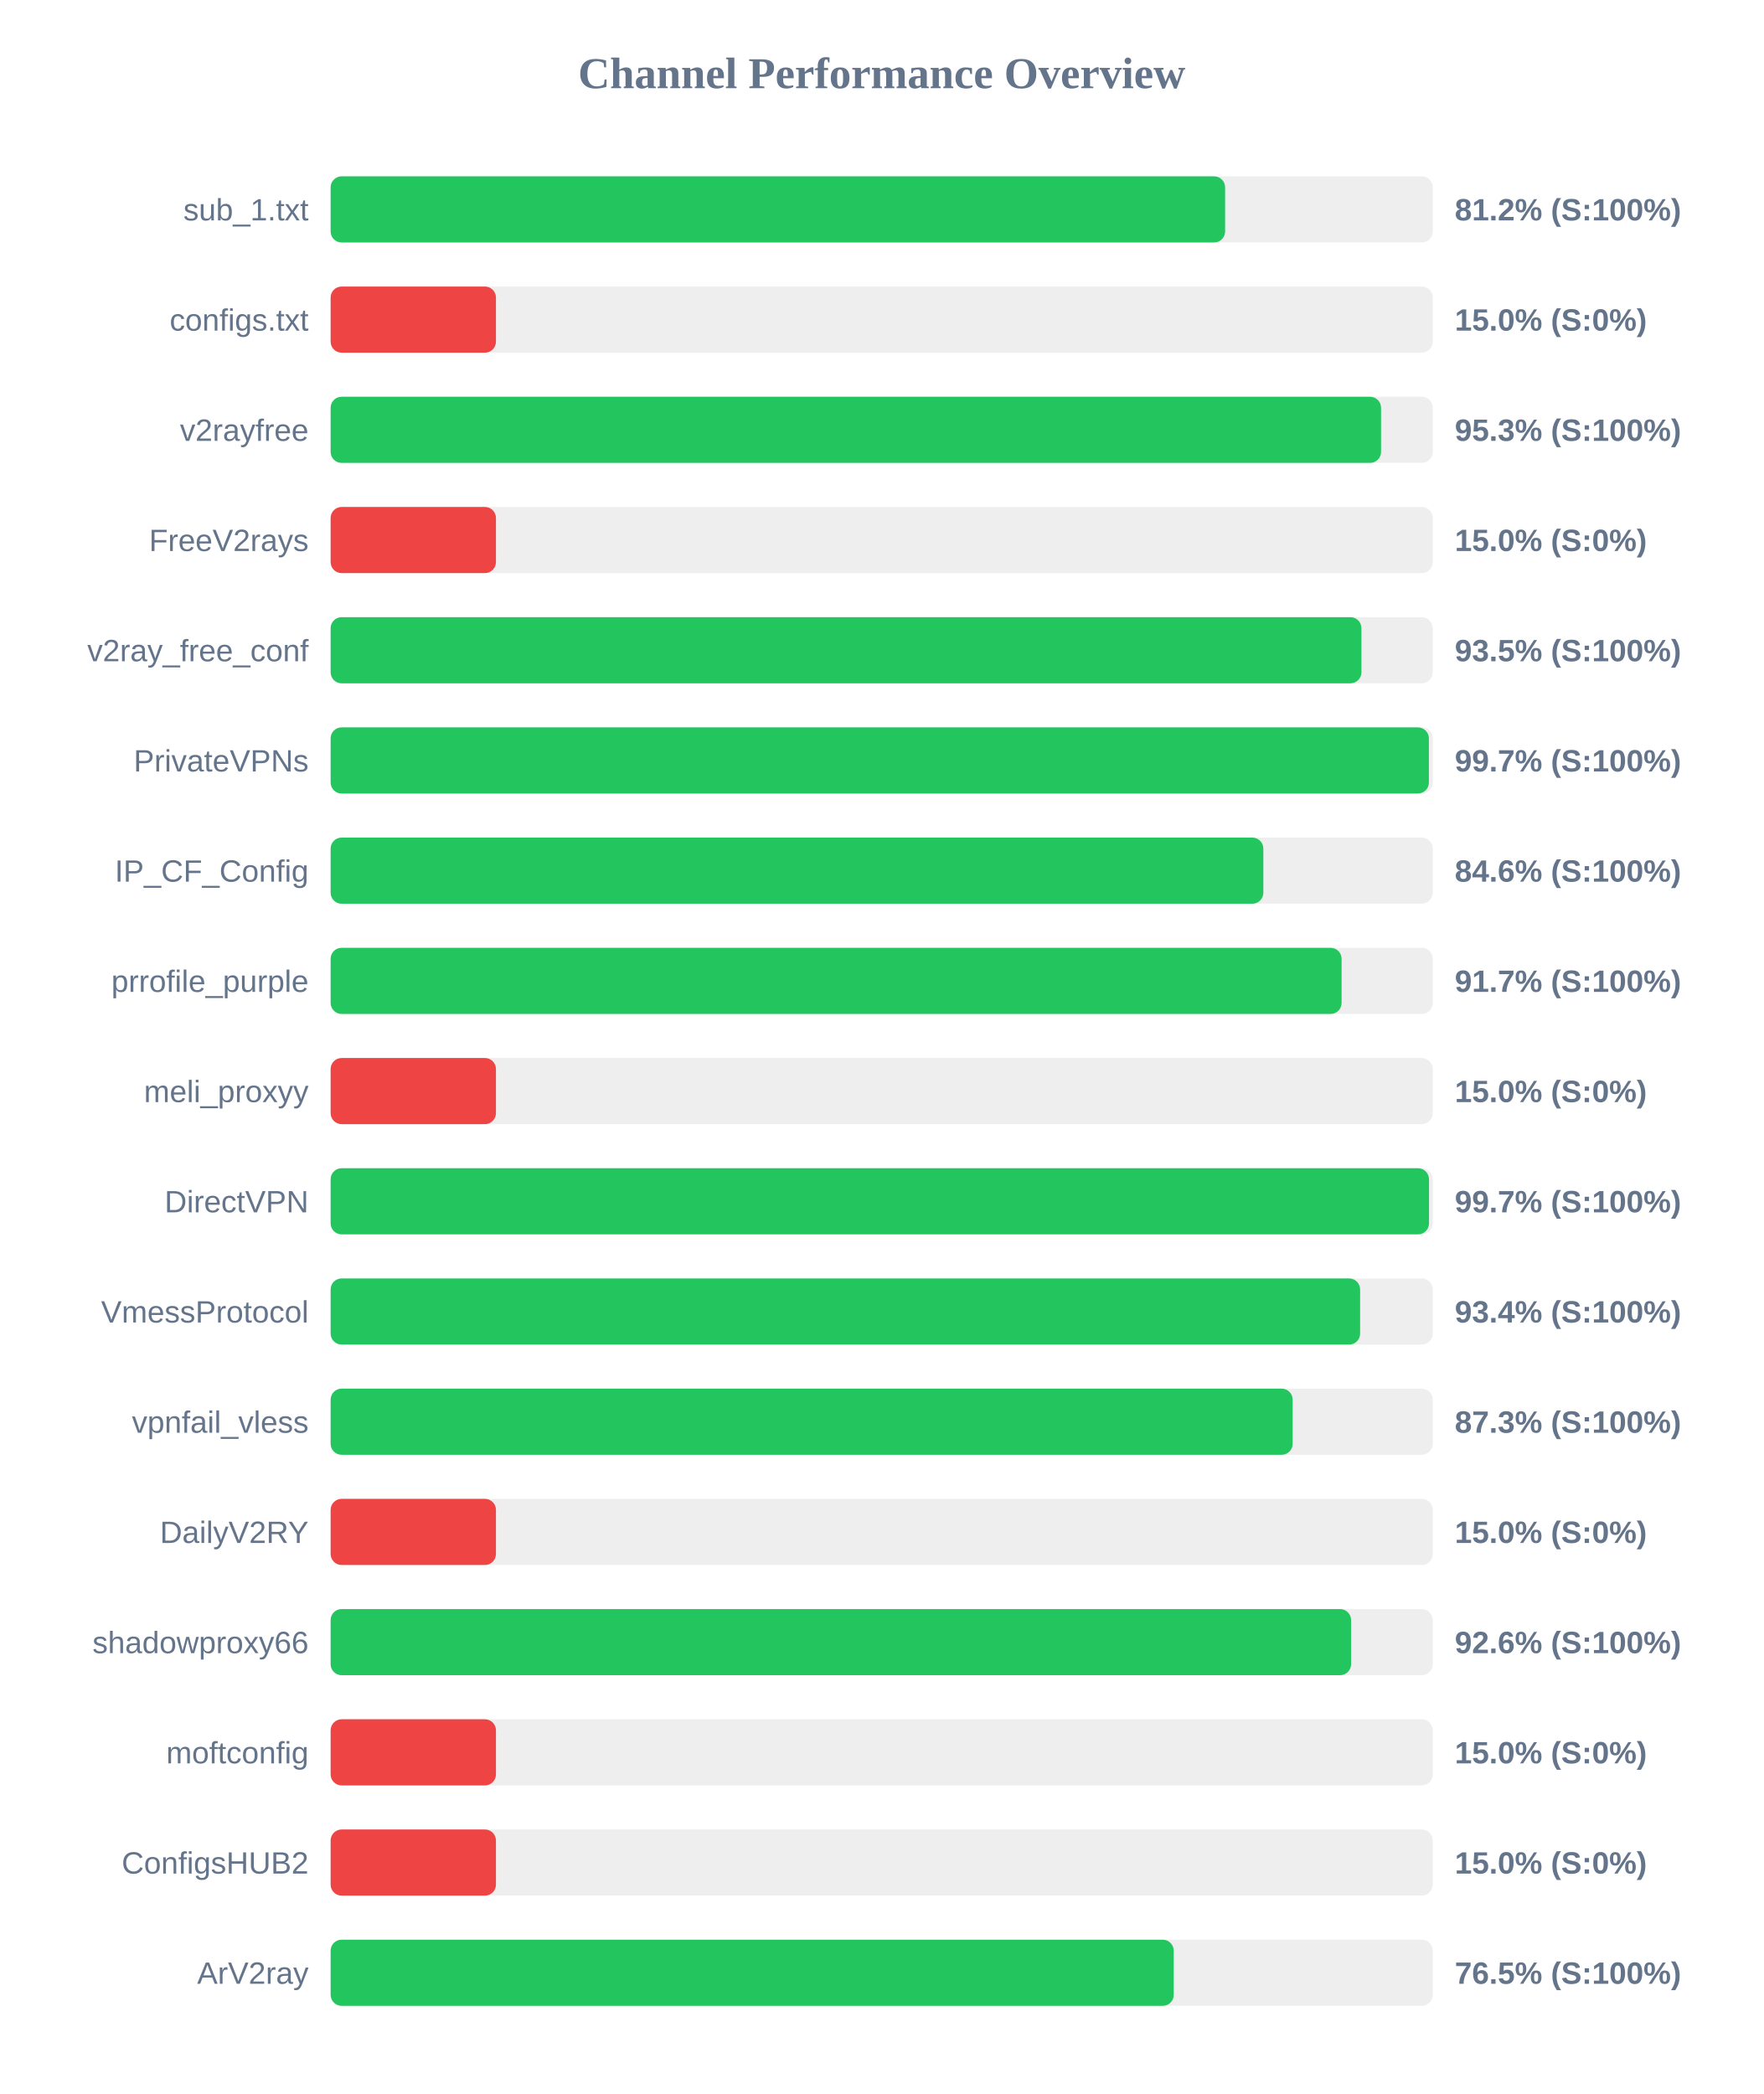
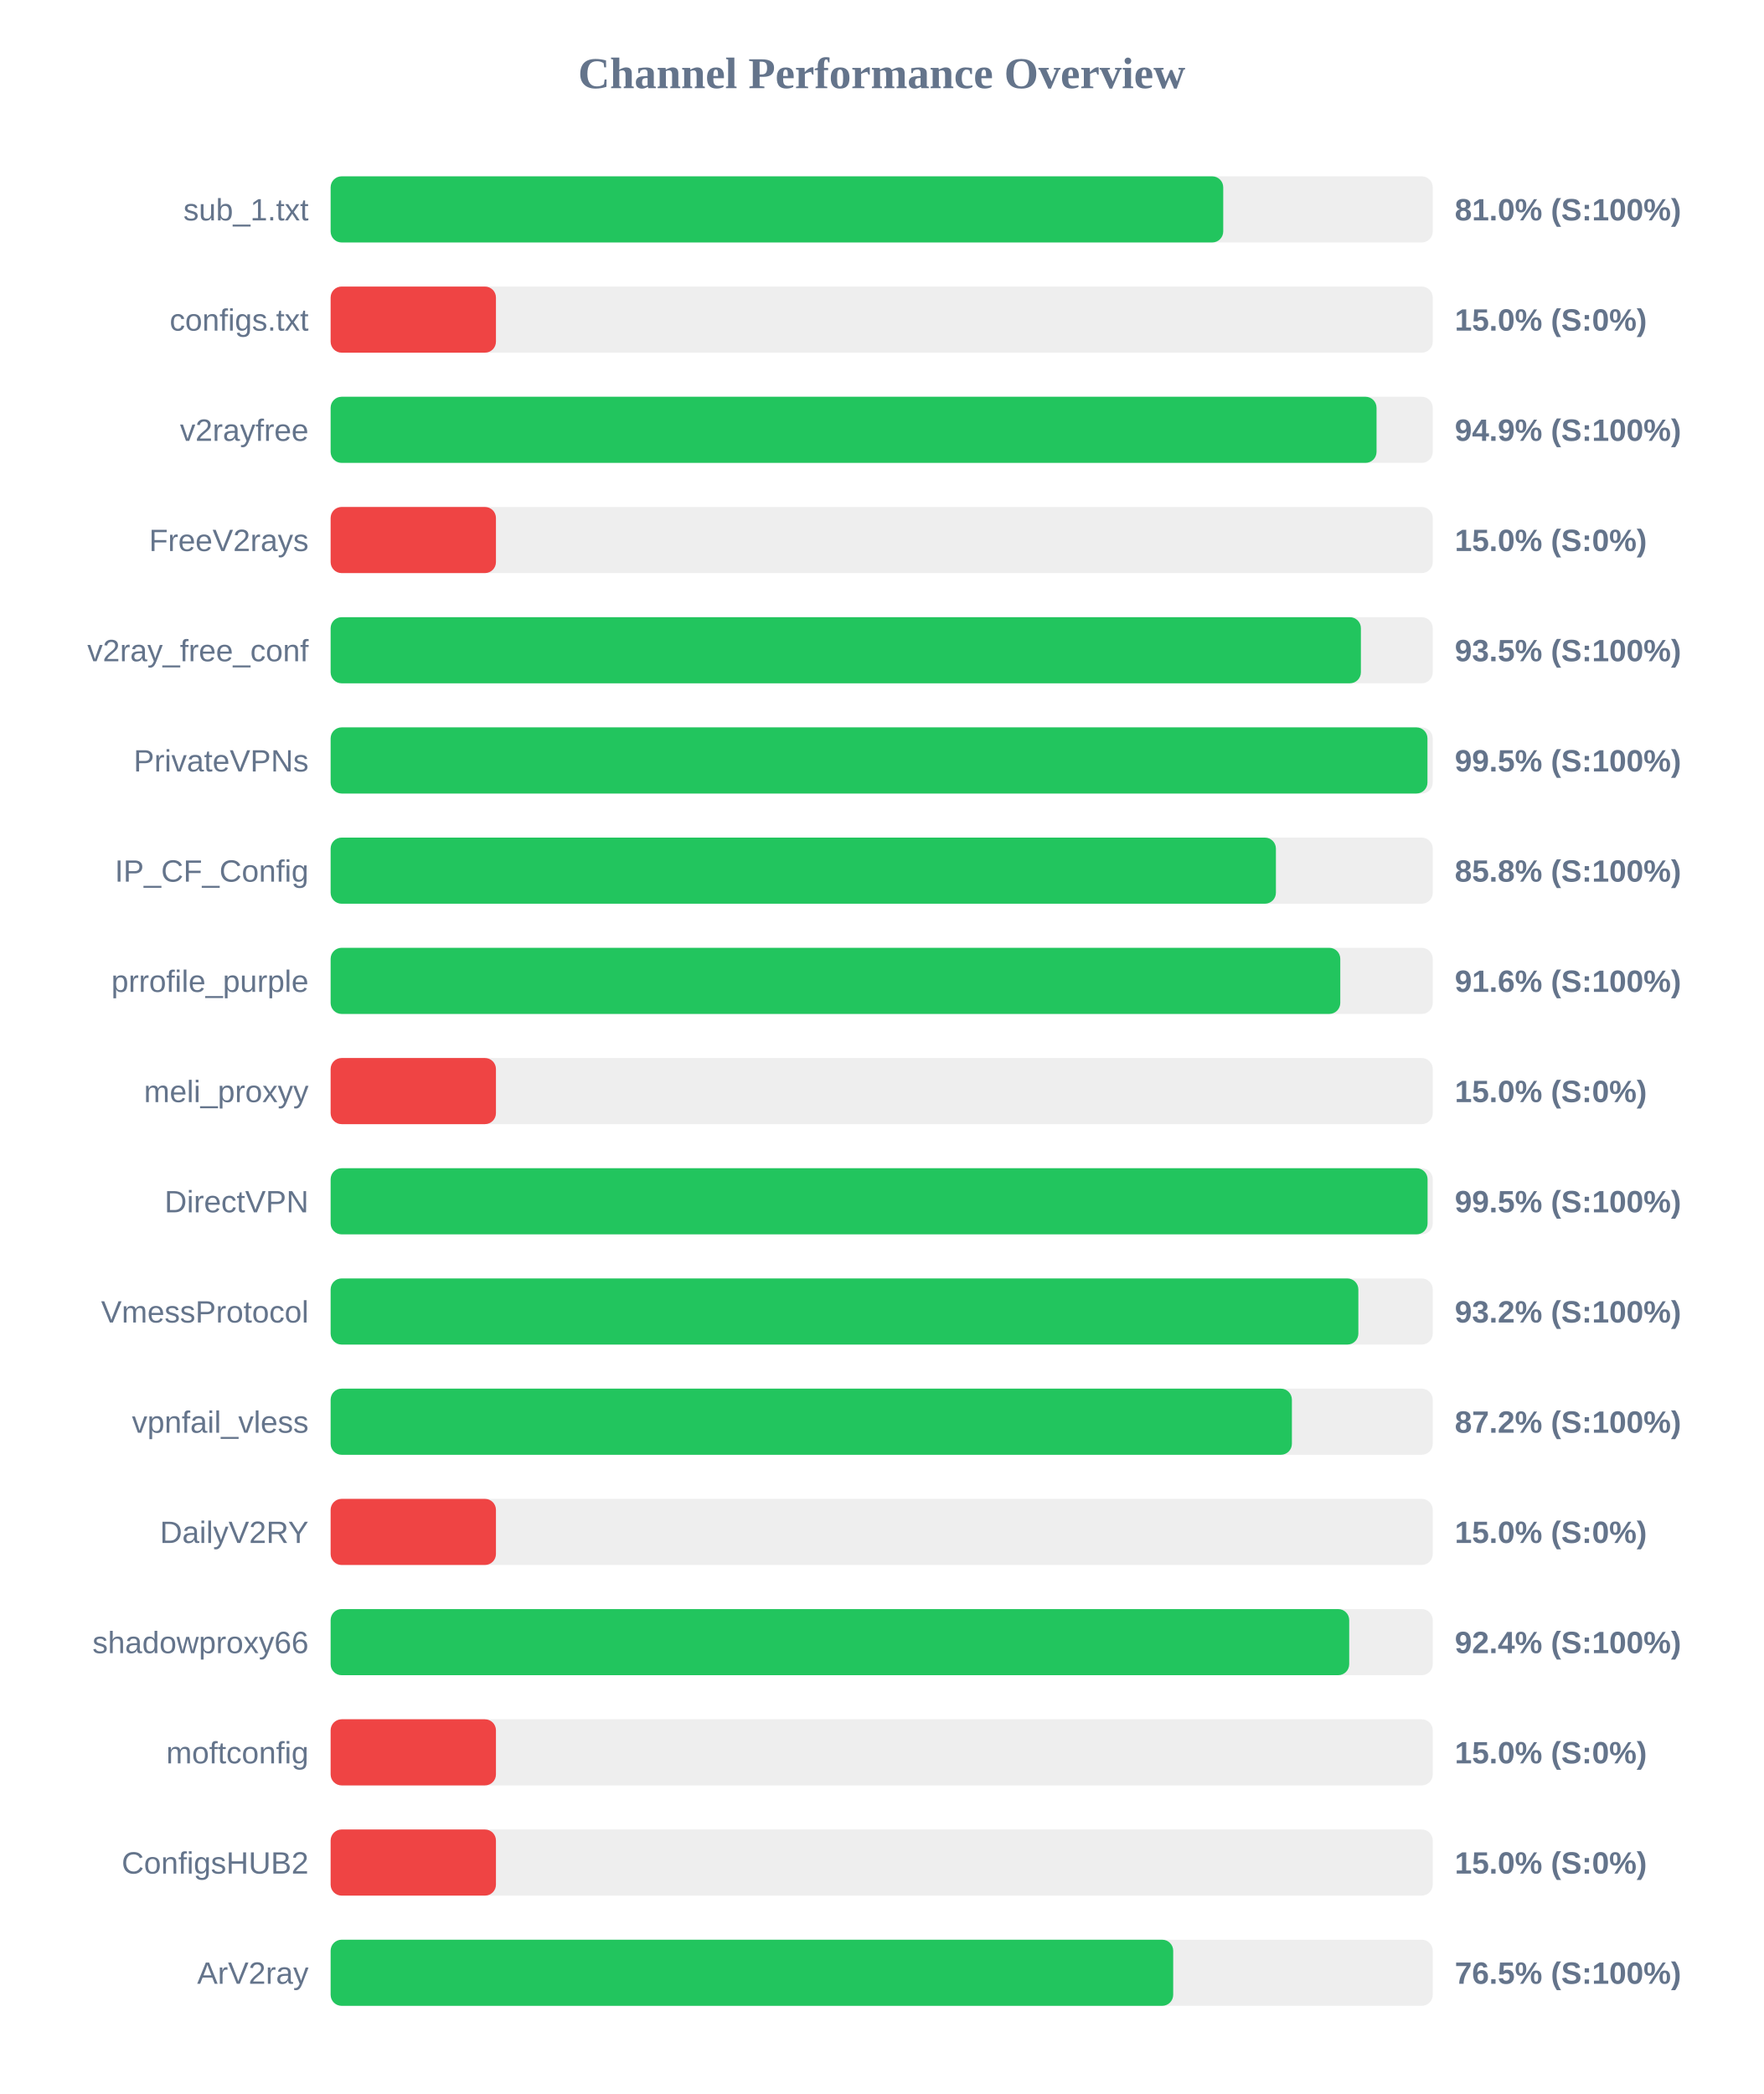
<svg xmlns="http://www.w3.org/2000/svg" width="800" height="950" version="1.1">
  <style>
        .row { font: 14px Arial; fill: #64748b; }
        .score { font: bold 14px Arial; fill: #64748b; }
    </style>
  <text x="400" y="40" text-anchor="middle" font-size="20px" font-weight="bold" fill="#64748b">Channel Performance Overview</text>
  <rect x="150" y="80" width="500" height="30" fill="#eee" rx="5" />
-   <rect x="150" y="80" width="405.8" height="30" fill="#22c55e" rx="5" />
+   <rect x="150" y="80" width="404.95" height="30" fill="#22c55e" rx="5" />
  <text x="140" y="100" text-anchor="end" class="row">sub_1.txt</text>
-   <text x="660" y="100" text-anchor="start" class="score">81.2% (S:100%)</text>
+   <text x="660" y="100" text-anchor="start" class="score">81.0% (S:100%)</text>
  <rect x="150" y="130" width="500" height="30" fill="#eee" rx="5" />
  <rect x="150" y="130" width="75.0" height="30" fill="#ef4444" rx="5" />
  <text x="140" y="150" text-anchor="end" class="row">configs.txt</text>
  <text x="660" y="150" text-anchor="start" class="score">15.0% (S:0%)</text>
  <rect x="150" y="180" width="500" height="30" fill="#eee" rx="5" />
-   <rect x="150" y="180" width="476.55" height="30" fill="#22c55e" rx="5" />
+   <rect x="150" y="180" width="474.5" height="30" fill="#22c55e" rx="5" />
  <text x="140" y="200" text-anchor="end" class="row">v2rayfree</text>
-   <text x="660" y="200" text-anchor="start" class="score">95.3% (S:100%)</text>
+   <text x="660" y="200" text-anchor="start" class="score">94.9% (S:100%)</text>
  <rect x="150" y="230" width="500" height="30" fill="#eee" rx="5" />
  <rect x="150" y="230" width="75.0" height="30" fill="#ef4444" rx="5" />
  <text x="140" y="250" text-anchor="end" class="row">FreeV2rays</text>
  <text x="660" y="250" text-anchor="start" class="score">15.0% (S:0%)</text>
  <rect x="150" y="280" width="500" height="30" fill="#eee" rx="5" />
-   <rect x="150" y="280" width="467.65" height="30" fill="#22c55e" rx="5" />
+   <rect x="150" y="280" width="467.4" height="30" fill="#22c55e" rx="5" />
  <text x="140" y="300" text-anchor="end" class="row">v2ray_free_conf</text>
  <text x="660" y="300" text-anchor="start" class="score">93.5% (S:100%)</text>
  <rect x="150" y="330" width="500" height="30" fill="#eee" rx="5" />
-   <rect x="150" y="330" width="498.25" height="30" fill="#22c55e" rx="5" />
+   <rect x="150" y="330" width="497.6" height="30" fill="#22c55e" rx="5" />
  <text x="140" y="350" text-anchor="end" class="row">PrivateVPNs</text>
-   <text x="660" y="350" text-anchor="start" class="score">99.7% (S:100%)</text>
+   <text x="660" y="350" text-anchor="start" class="score">99.5% (S:100%)</text>
  <rect x="150" y="380" width="500" height="30" fill="#eee" rx="5" />
-   <rect x="150" y="380" width="423.15" height="30" fill="#22c55e" rx="5" />
+   <rect x="150" y="380" width="428.85" height="30" fill="#22c55e" rx="5" />
  <text x="140" y="400" text-anchor="end" class="row">IP_CF_Config</text>
-   <text x="660" y="400" text-anchor="start" class="score">84.6% (S:100%)</text>
+   <text x="660" y="400" text-anchor="start" class="score">85.8% (S:100%)</text>
  <rect x="150" y="430" width="500" height="30" fill="#eee" rx="5" />
-   <rect x="150" y="430" width="458.65" height="30" fill="#22c55e" rx="5" />
+   <rect x="150" y="430" width="458.05" height="30" fill="#22c55e" rx="5" />
  <text x="140" y="450" text-anchor="end" class="row">prrofile_purple</text>
-   <text x="660" y="450" text-anchor="start" class="score">91.7% (S:100%)</text>
+   <text x="660" y="450" text-anchor="start" class="score">91.6% (S:100%)</text>
  <rect x="150" y="480" width="500" height="30" fill="#eee" rx="5" />
  <rect x="150" y="480" width="75.0" height="30" fill="#ef4444" rx="5" />
  <text x="140" y="500" text-anchor="end" class="row">meli_proxyy</text>
  <text x="660" y="500" text-anchor="start" class="score">15.0% (S:0%)</text>
  <rect x="150" y="530" width="500" height="30" fill="#eee" rx="5" />
-   <rect x="150" y="530" width="498.3" height="30" fill="#22c55e" rx="5" />
+   <rect x="150" y="530" width="497.65" height="30" fill="#22c55e" rx="5" />
  <text x="140" y="550" text-anchor="end" class="row">DirectVPN</text>
-   <text x="660" y="550" text-anchor="start" class="score">99.7% (S:100%)</text>
+   <text x="660" y="550" text-anchor="start" class="score">99.5% (S:100%)</text>
  <rect x="150" y="580" width="500" height="30" fill="#eee" rx="5" />
-   <rect x="150" y="580" width="467.05" height="30" fill="#22c55e" rx="5" />
+   <rect x="150" y="580" width="466.25" height="30" fill="#22c55e" rx="5" />
  <text x="140" y="600" text-anchor="end" class="row">VmessProtocol</text>
-   <text x="660" y="600" text-anchor="start" class="score">93.4% (S:100%)</text>
+   <text x="660" y="600" text-anchor="start" class="score">93.2% (S:100%)</text>
  <rect x="150" y="630" width="500" height="30" fill="#eee" rx="5" />
-   <rect x="150" y="630" width="436.45" height="30" fill="#22c55e" rx="5" />
+   <rect x="150" y="630" width="436.1" height="30" fill="#22c55e" rx="5" />
  <text x="140" y="650" text-anchor="end" class="row">vpnfail_vless</text>
-   <text x="660" y="650" text-anchor="start" class="score">87.3% (S:100%)</text>
+   <text x="660" y="650" text-anchor="start" class="score">87.2% (S:100%)</text>
  <rect x="150" y="680" width="500" height="30" fill="#eee" rx="5" />
  <rect x="150" y="680" width="75.0" height="30" fill="#ef4444" rx="5" />
  <text x="140" y="700" text-anchor="end" class="row">DailyV2RY</text>
  <text x="660" y="700" text-anchor="start" class="score">15.0% (S:0%)</text>
  <rect x="150" y="730" width="500" height="30" fill="#eee" rx="5" />
-   <rect x="150" y="730" width="462.95" height="30" fill="#22c55e" rx="5" />
+   <rect x="150" y="730" width="462.1" height="30" fill="#22c55e" rx="5" />
  <text x="140" y="750" text-anchor="end" class="row">shadowproxy66</text>
-   <text x="660" y="750" text-anchor="start" class="score">92.6% (S:100%)</text>
+   <text x="660" y="750" text-anchor="start" class="score">92.4% (S:100%)</text>
  <rect x="150" y="780" width="500" height="30" fill="#eee" rx="5" />
  <rect x="150" y="780" width="75.0" height="30" fill="#ef4444" rx="5" />
  <text x="140" y="800" text-anchor="end" class="row">moftconfig</text>
  <text x="660" y="800" text-anchor="start" class="score">15.0% (S:0%)</text>
  <rect x="150" y="830" width="500" height="30" fill="#eee" rx="5" />
  <rect x="150" y="830" width="75.0" height="30" fill="#ef4444" rx="5" />
  <text x="140" y="850" text-anchor="end" class="row">ConfigsHUB2</text>
  <text x="660" y="850" text-anchor="start" class="score">15.0% (S:0%)</text>
  <rect x="150" y="880" width="500" height="30" fill="#eee" rx="5" />
-   <rect x="150" y="880" width="382.5" height="30" fill="#22c55e" rx="5" />
+   <rect x="150" y="880" width="382.25" height="30" fill="#22c55e" rx="5" />
  <text x="140" y="900" text-anchor="end" class="row">ArV2ray</text>
  <text x="660" y="900" text-anchor="start" class="score">76.5% (S:100%)</text>
</svg>
